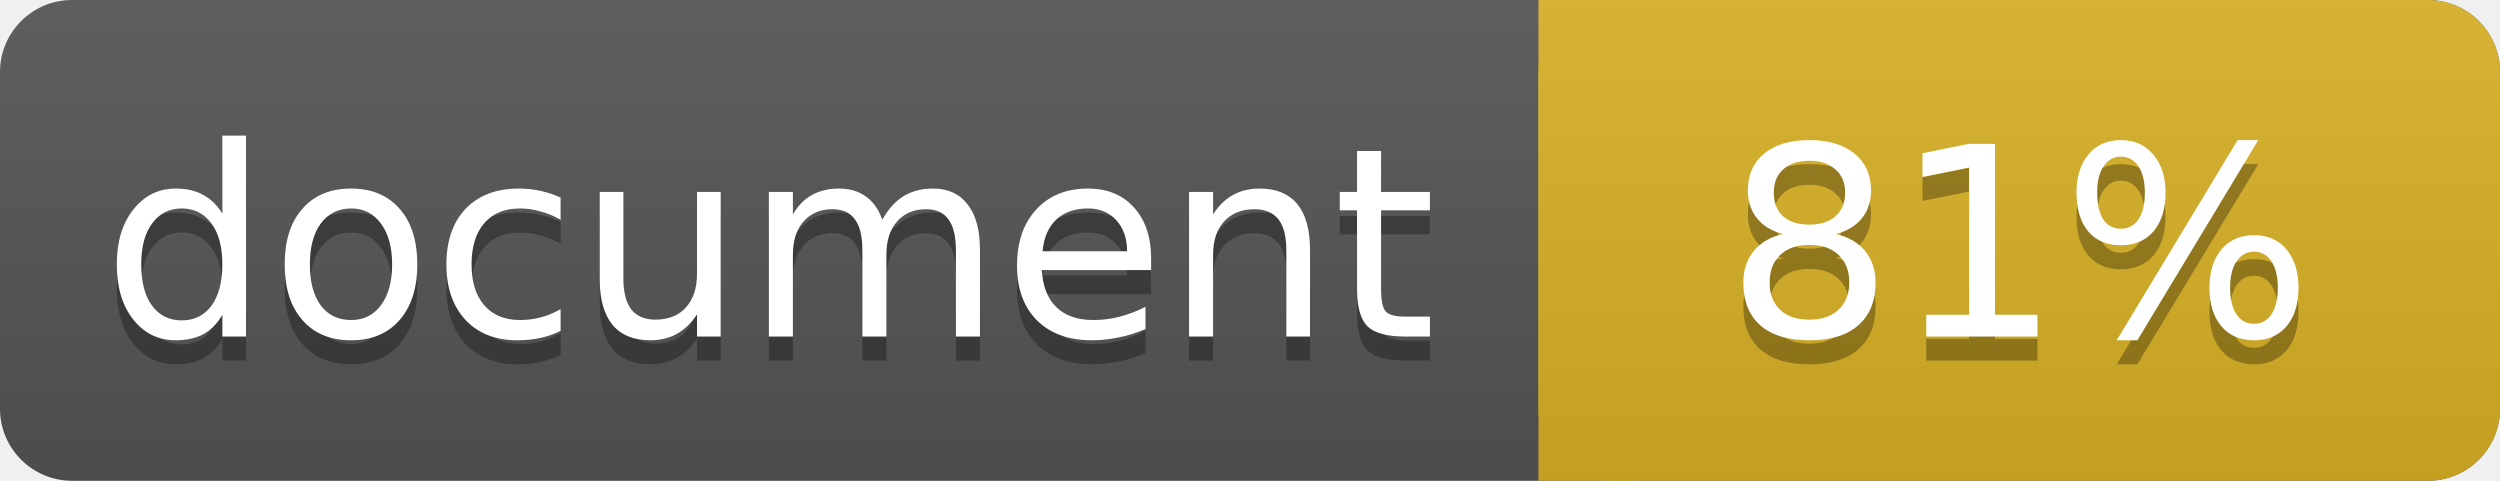
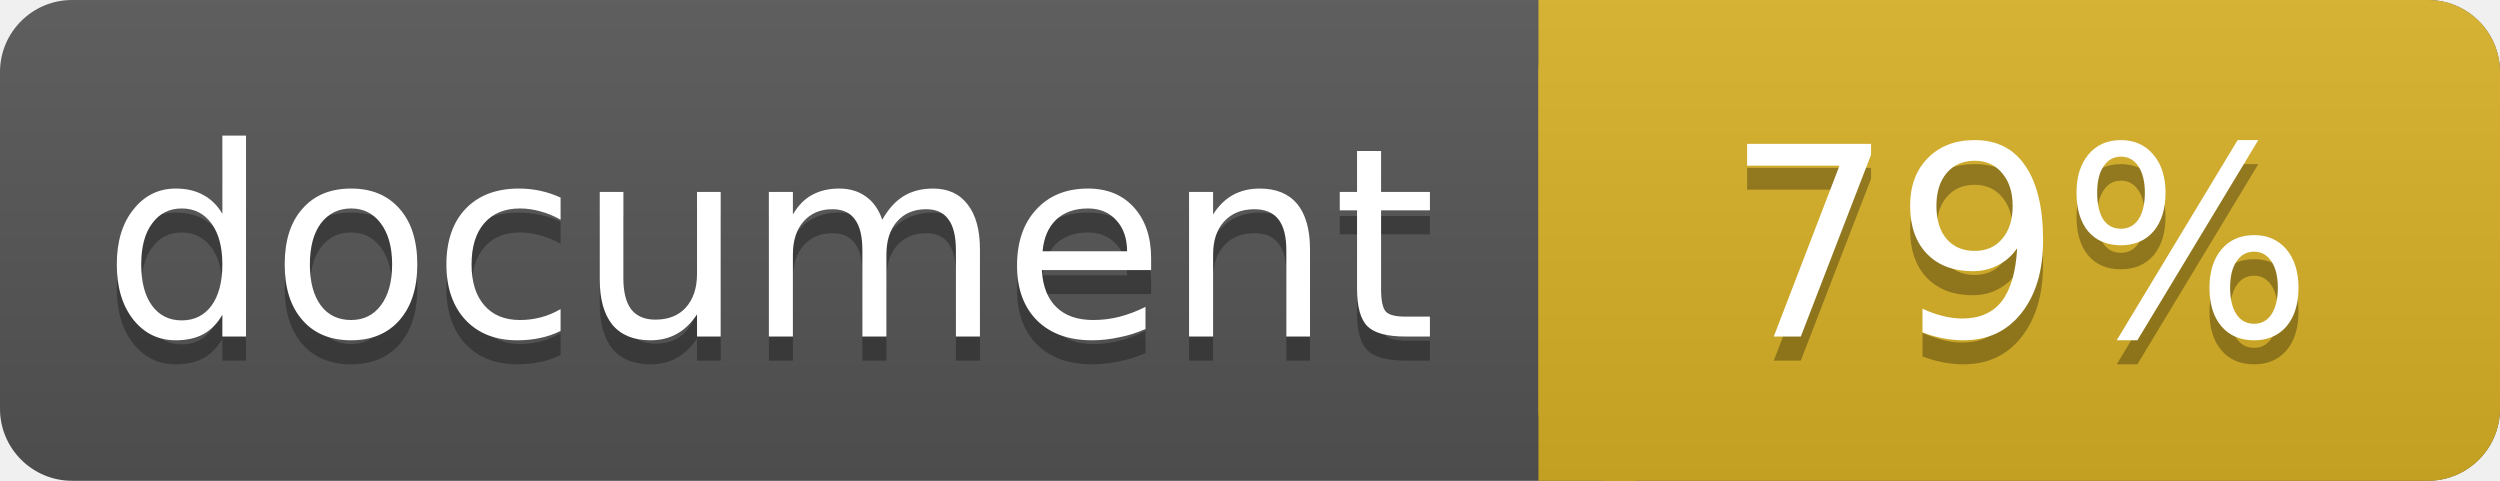
<svg xmlns="http://www.w3.org/2000/svg" width="104" height="20">
  <linearGradient id="a" x2="0" y2="100%">
    <stop offset="0" stop-color="#bbb" stop-opacity=".1" />
    <stop offset="1" stop-opacity=".1" />
  </linearGradient>
  <rect rx="3" width="104" height="20" fill="#555" />
  <rect rx="3" x="64" width="40" height="20" fill="#dab226" />
  <path fill="#dab226" d="M64 0h4v20h-4z" />
  <rect rx="3" width="104" height="20" fill="url(#a)" />
  <g fill="#fff" text-anchor="middle" font-family="DejaVu Sans,Verdana,Geneva,sans-serif" font-size="11">
    <text x="32" y="15" fill="#010101" fill-opacity=".3">document</text>
    <text x="32" y="14">document</text>
-     <text x="84" y="15" fill="#010101" fill-opacity=".3">81%</text>
-     <text x="84" y="14">81%</text>
+     <text x="84" y="15" fill="#010101" fill-opacity=".3">79%</text>
+     <text x="84" y="14">79%</text>
  </g>
</svg>
